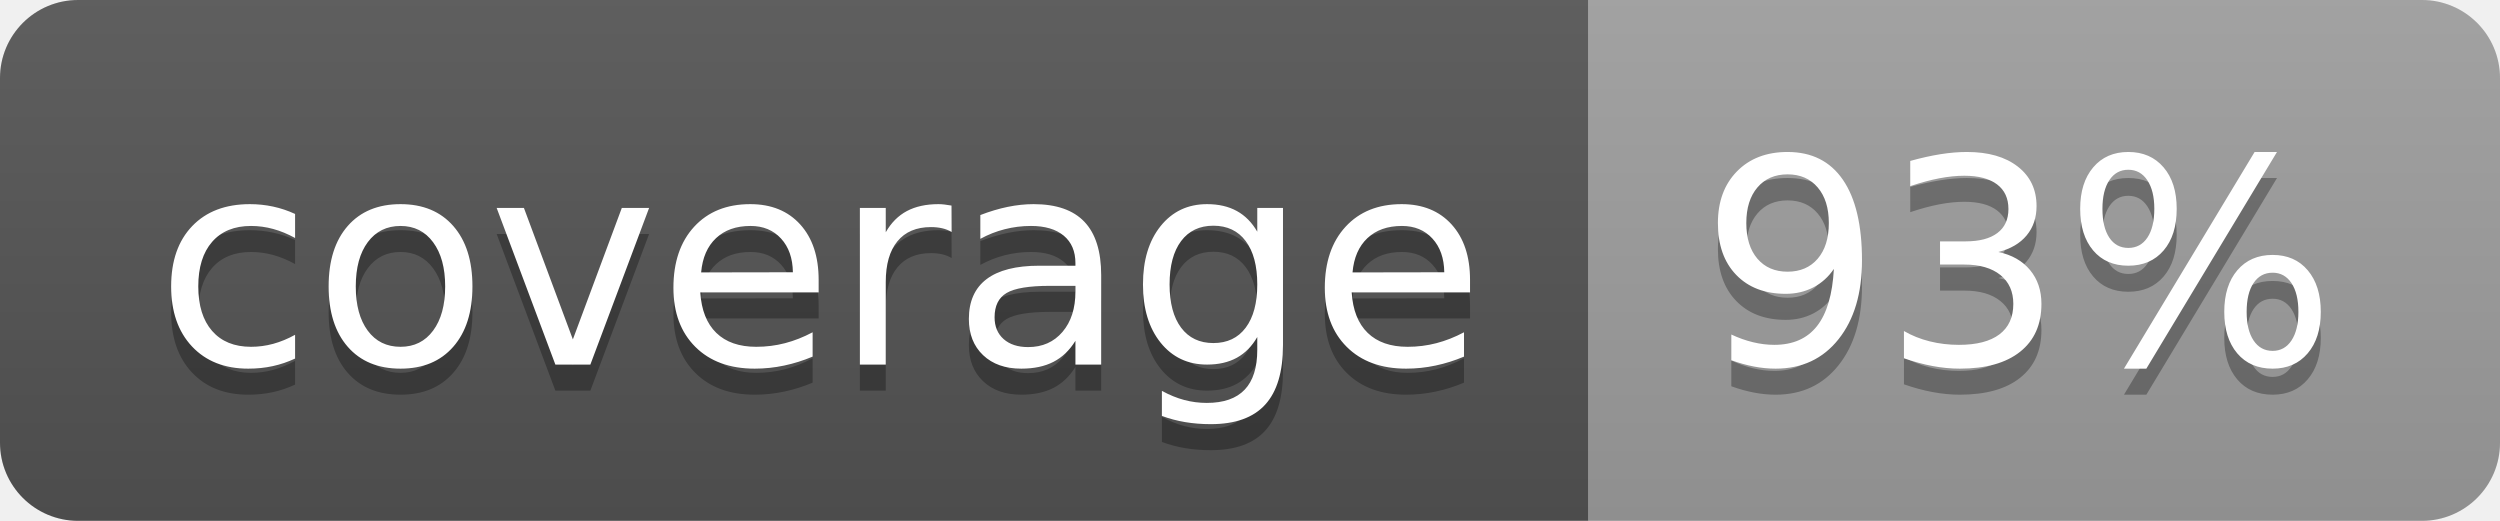
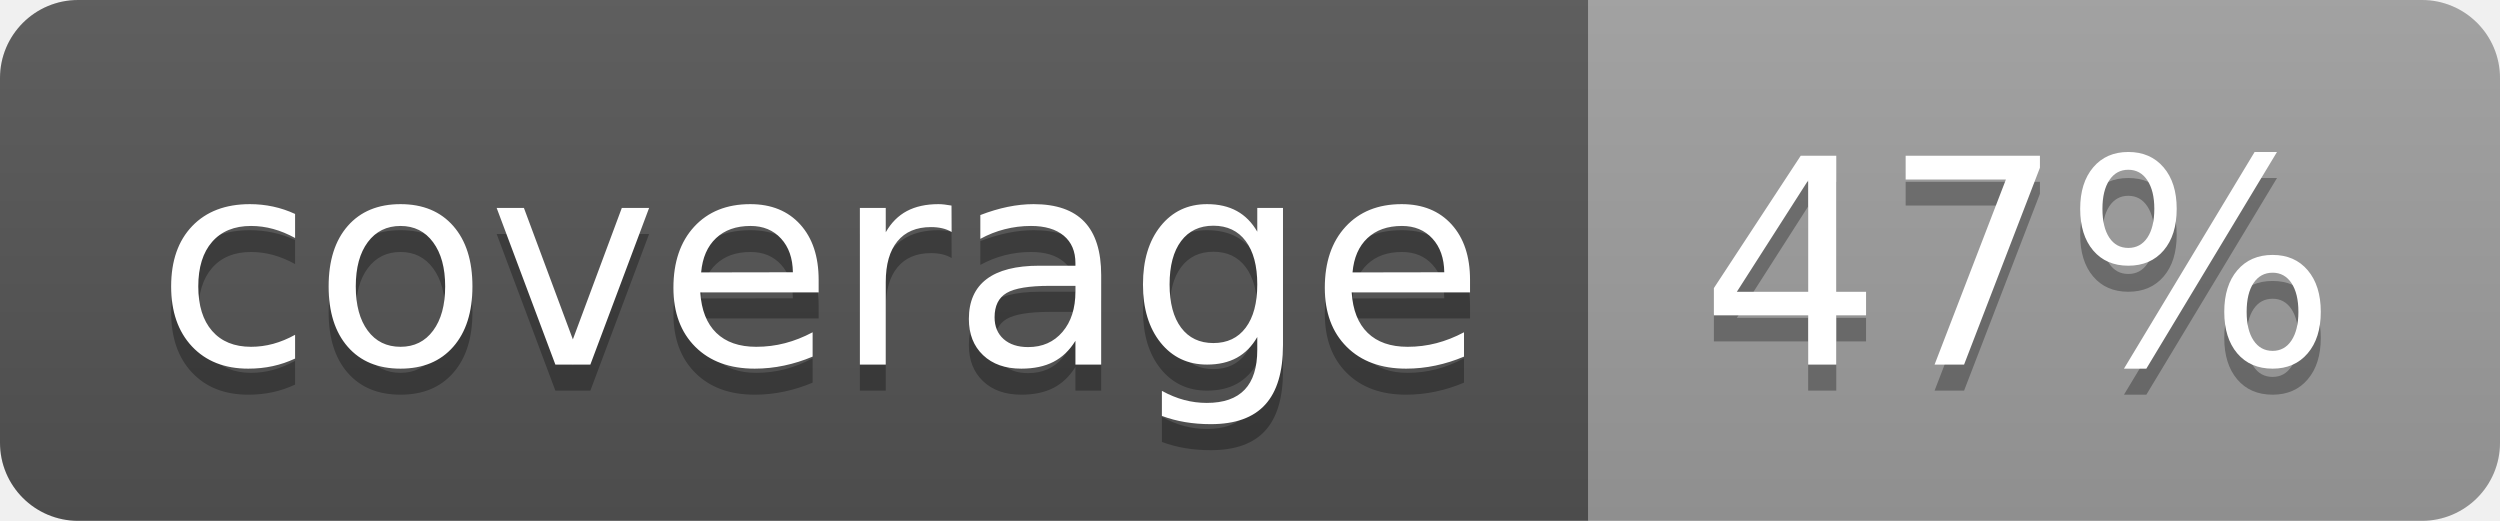
<svg xmlns="http://www.w3.org/2000/svg" width="96" height="20">
  <linearGradient id="b" x2="0" y2="100%">
    <stop offset="0" stop-color="#bbb" stop-opacity=".1" />
    <stop offset="1" stop-opacity=".1" />
  </linearGradient>
  <clipPath id="a">
    <rect width="96" height="20" rx="3" fill="#fff" />
  </clipPath>
  <g clip-path="url(#a)">
    <path fill="#555" d="M0 0h61v20H0z" />
    <path fill="#9F9F9F" d="M61 0h35v20H61z" />
    <path fill="url(#b)" d="M0 0h96v20H0z" />
  </g>
  <g fill="#fff" text-anchor="middle" font-family="DejaVu Sans,Verdana,Geneva,sans-serif" font-size="110">
    <text x="315" y="150" fill="#010101" fill-opacity=".3" transform="scale(.1)" textLength="510">coverage</text>
    <text x="315" y="140" transform="scale(.1)" textLength="510">coverage</text>
-     <text x="775" y="150" fill="#010101" fill-opacity=".3" transform="scale(.1)" textLength="250">93%</text>
-     <text x="775" y="140" transform="scale(.1)" textLength="250">93%</text>
+     <text x="775" y="150" fill="#010101" fill-opacity=".3" transform="scale(.1)" textLength="250">47%</text>
+     <text x="775" y="140" transform="scale(.1)" textLength="250">47%</text>
  </g>
</svg>
